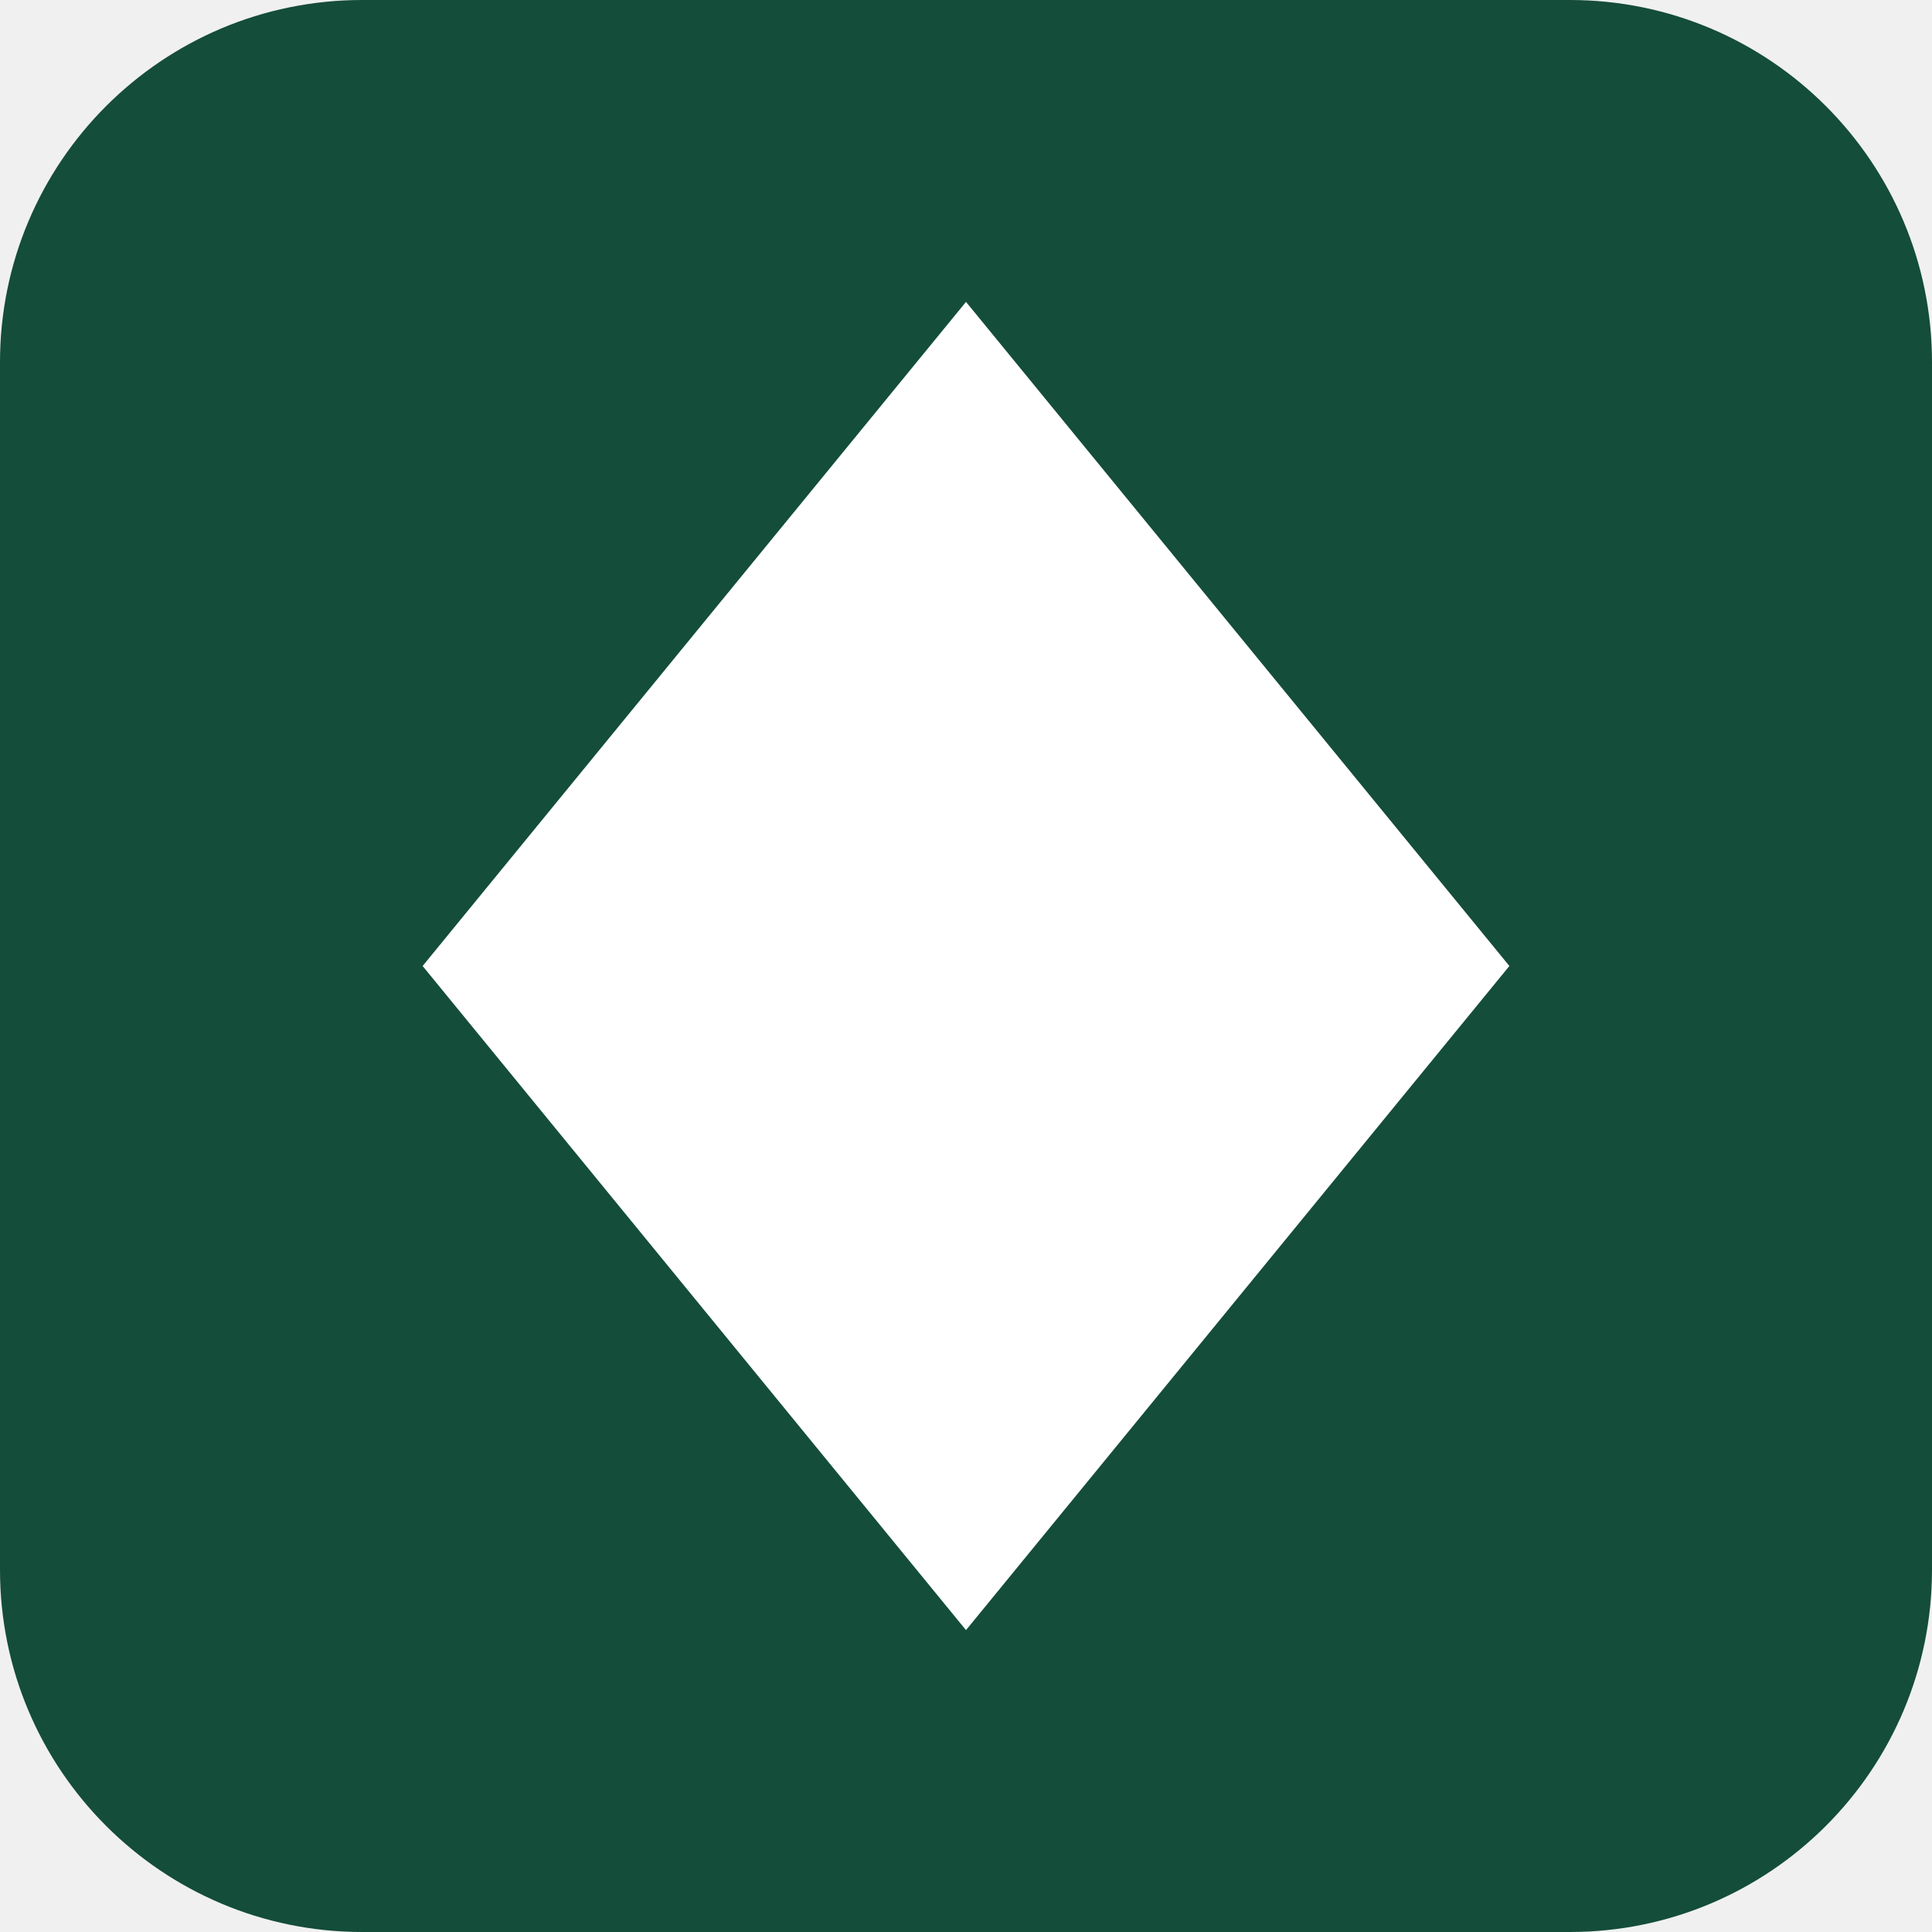
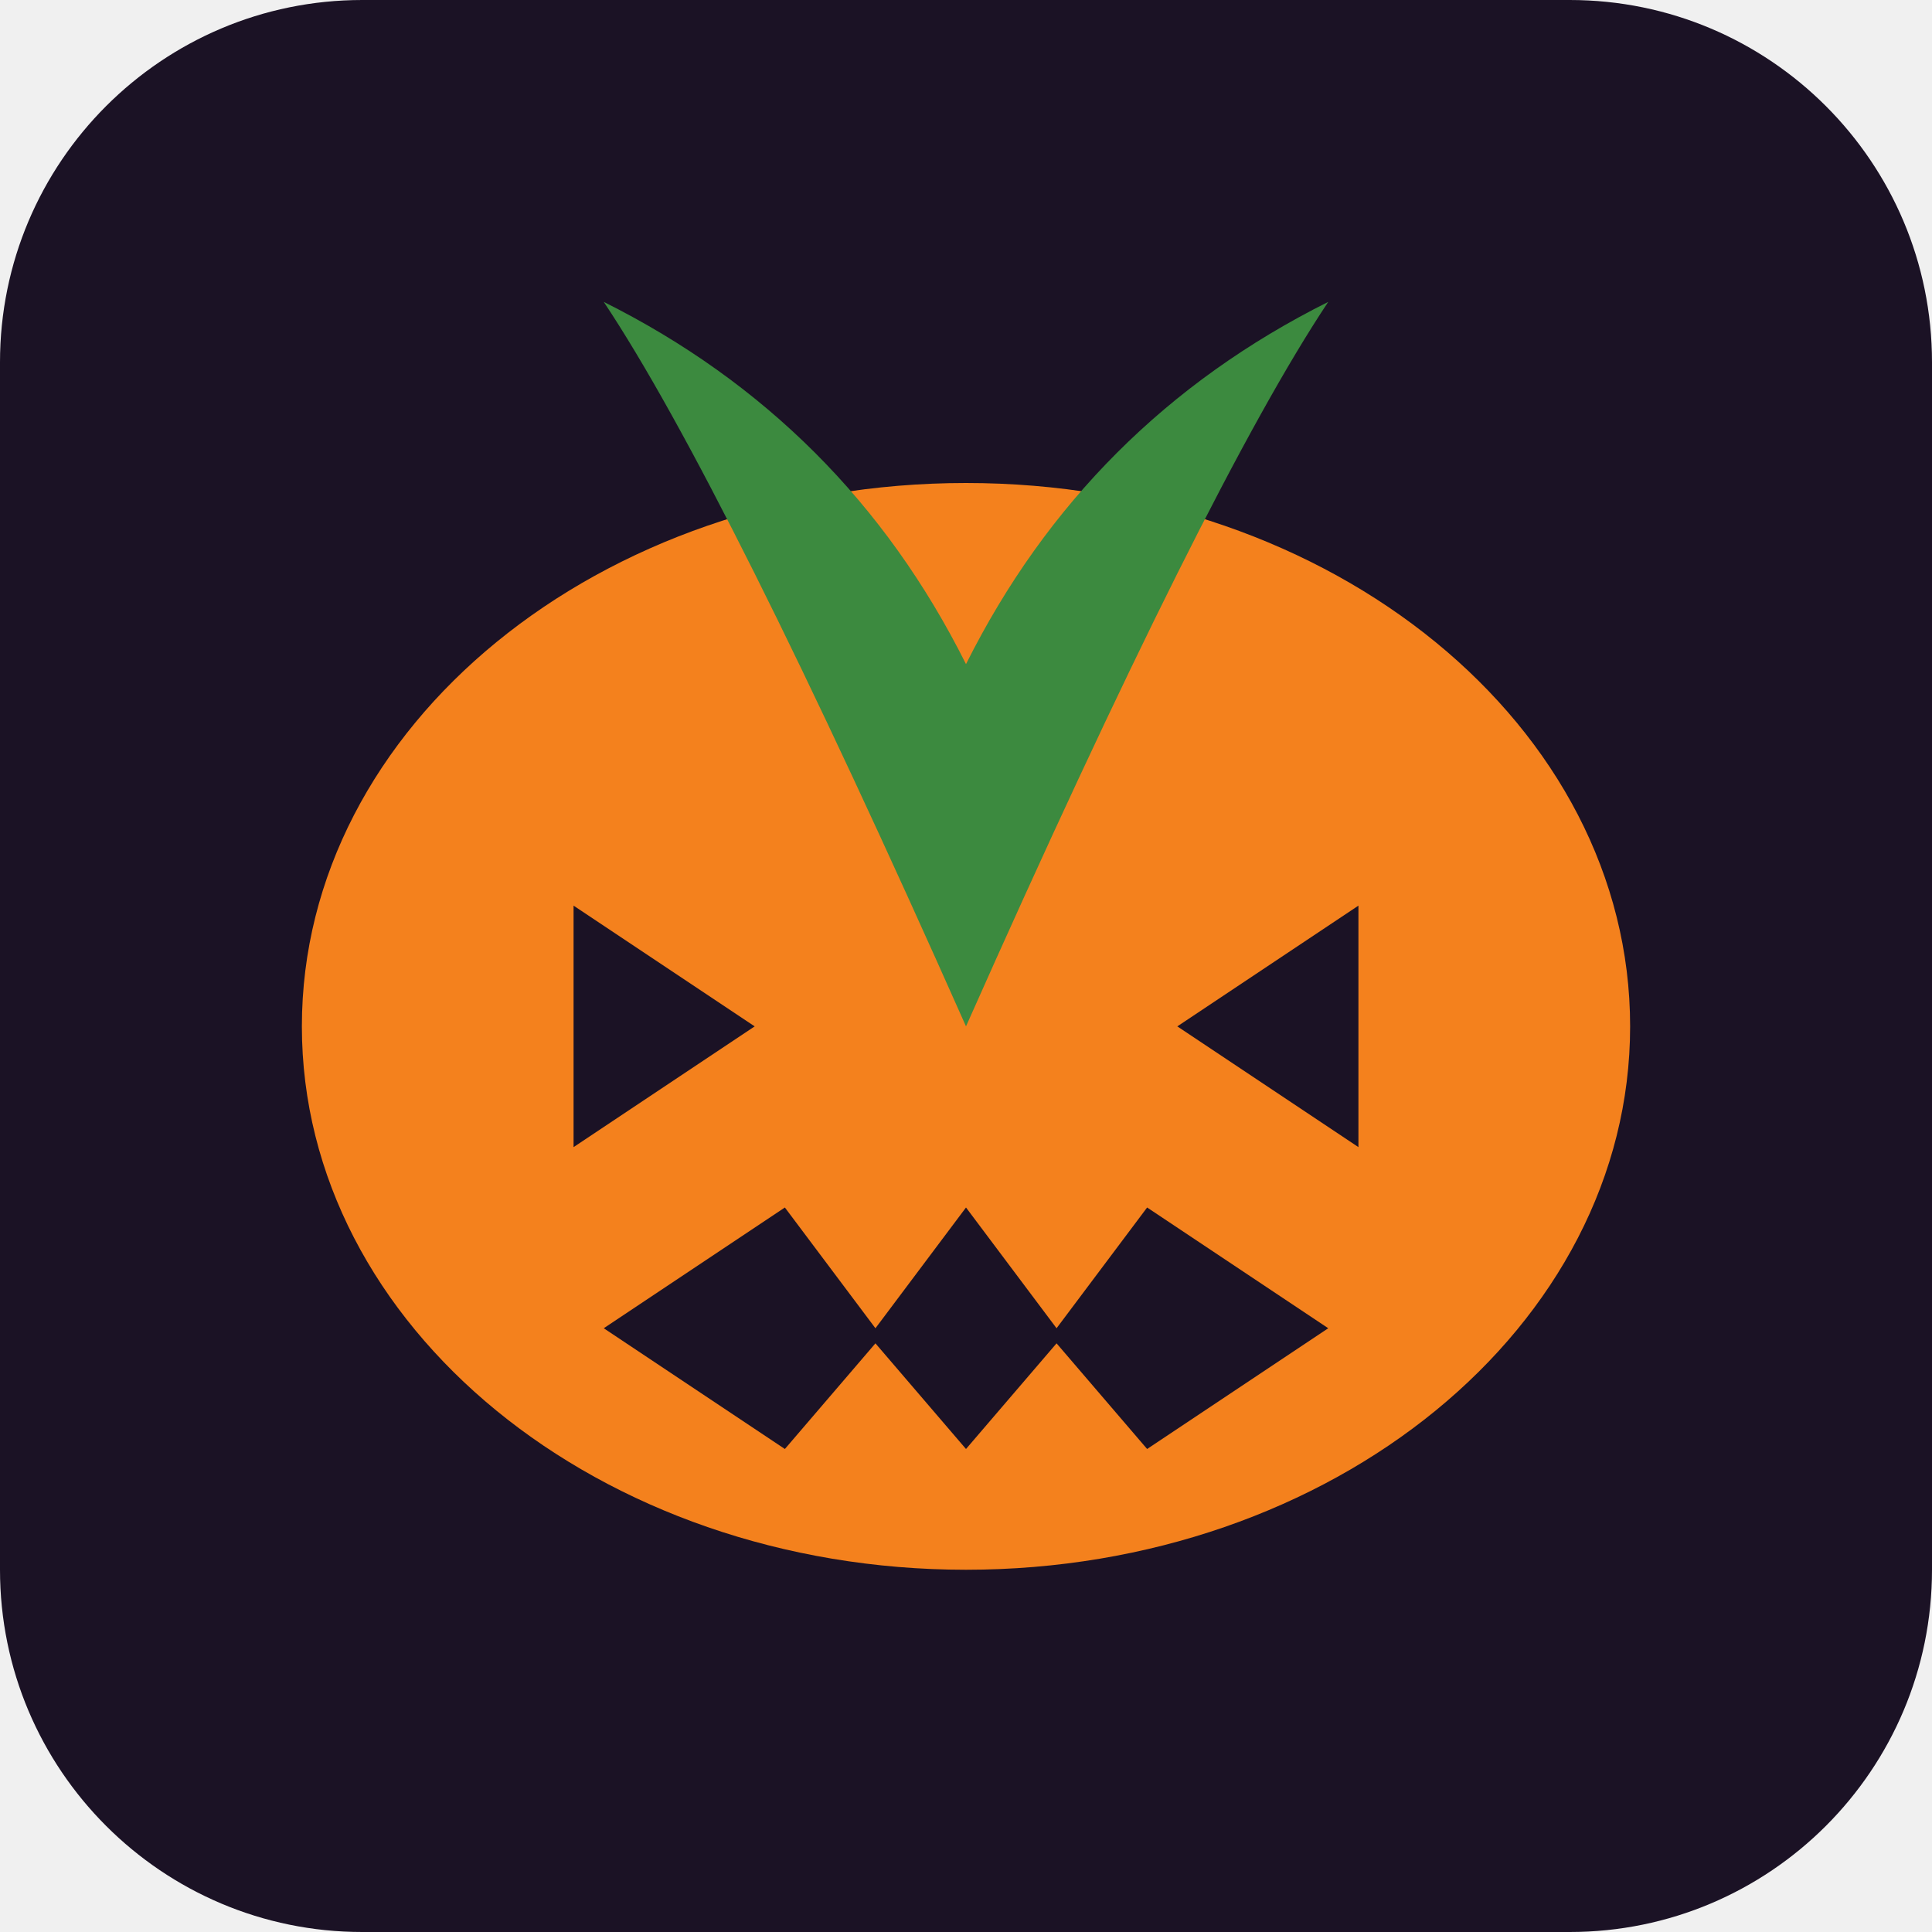
<svg xmlns="http://www.w3.org/2000/svg" viewBox="0 0 64 64">
-   <rect width="64" height="64" rx="12" fill="#144d3a" />
-   <path d="M32 10 L50 32 L32 54 L14 32 Z" fill="#ffffff" />
+   <rect width="64" height="64" rx="12" fill="#1b1225" />
+   <ellipse cx="32" cy="34" rx="22" ry="18" fill="#f4811d" />
+   <path d="M32 34 Q24 16 20 10 Q28 14 32 22 Q36 14 44 10 Q40 16 32 34 Z" fill="#3c8a3f" />
+   <path d="M19 30 L25 34 L19 38 Z" fill="#1b1225" />
+   <path d="M45 30 L39 34 L45 38 Z" fill="#1b1225" />
+   <path d="M20 44 L26 40 L29 44 L32 40 L35 44 L38 40 L44 44 L38 48 L35 44.5 L32 48 L29 44.5 L26 48 Z" fill="#1b1225" />
</svg>
